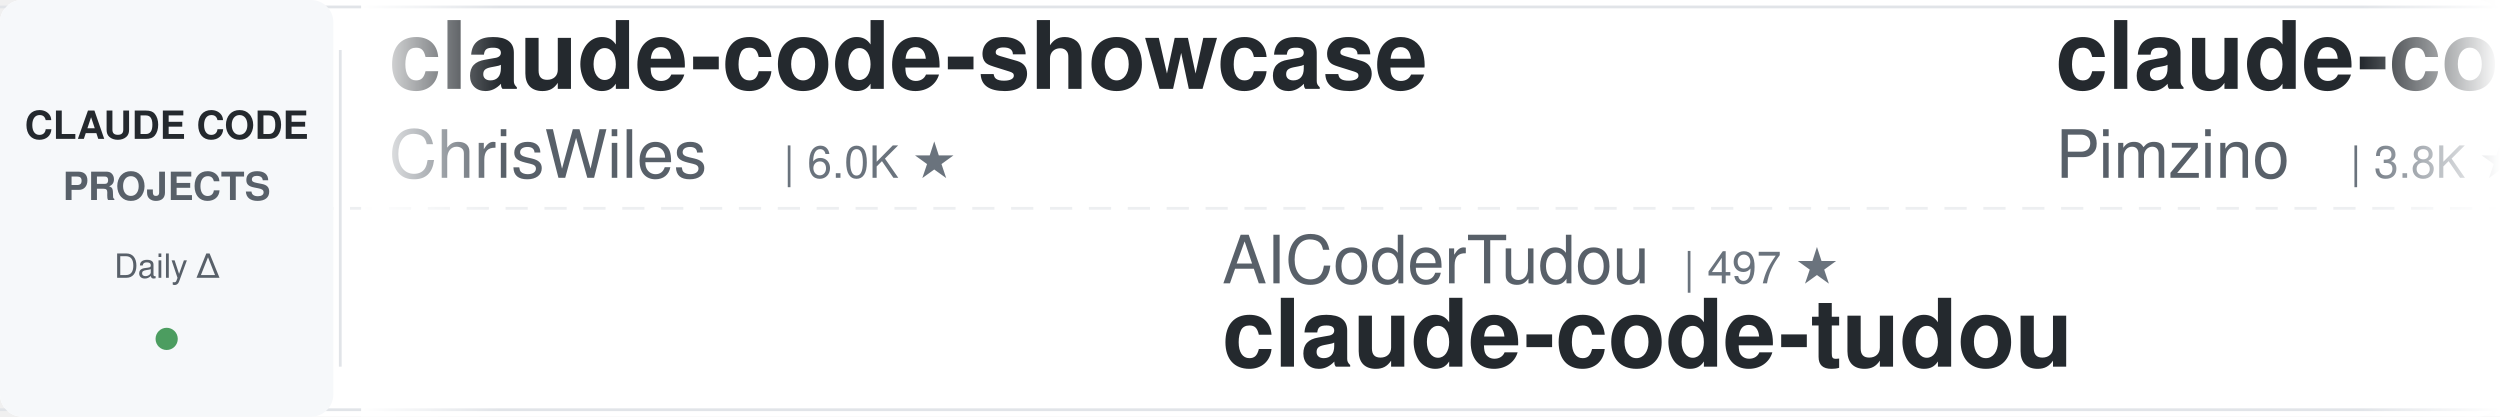
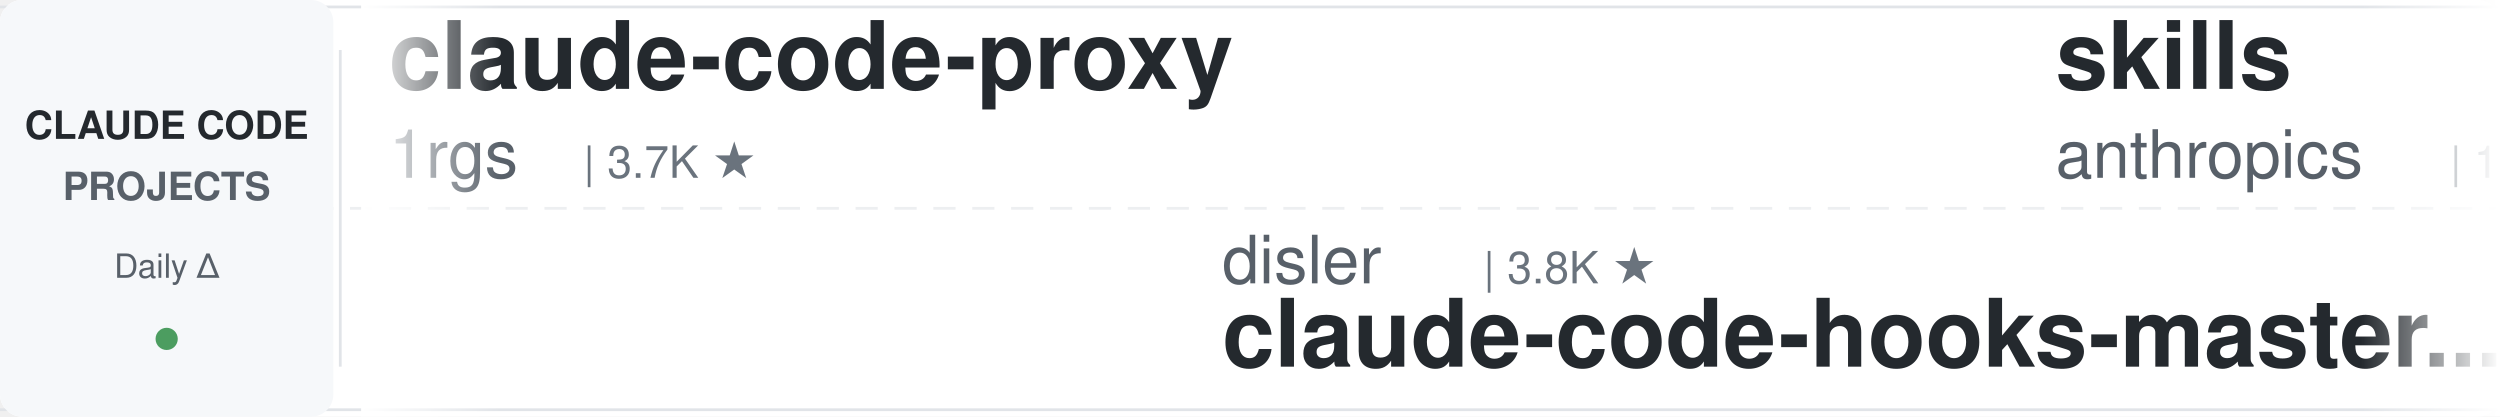
<svg xmlns="http://www.w3.org/2000/svg" width="900" height="150">
  <defs>
    <linearGradient id="leftFade" x1="0%" y1="0%" x2="100%" y2="0%">
      <stop offset="0%" style="stop-color:#ffffff;stop-opacity:1" />
      <stop offset="100%" style="stop-color:#ffffff;stop-opacity:0" />
    </linearGradient>
    <linearGradient id="rightFade" x1="0%" y1="0%" x2="100%" y2="0%">
      <stop offset="0%" style="stop-color:#ffffff;stop-opacity:0" />
      <stop offset="100%" style="stop-color:#ffffff;stop-opacity:1" />
    </linearGradient>
  </defs>
  <rect width="900" height="150" fill="#ffffff" rx="8" />
  <rect x="0" y="2" width="900" height="1" fill="#e1e4e8" />
  <rect x="0" y="147" width="900" height="1" fill="#e1e4e8" />
  <line x1="0" y1="75" x2="900" y2="75" stroke="#e1e4e8" stroke-width="1" stroke-dasharray="8 6" opacity="0.6" />
  <rect x="0" y="0" width="120" height="150" fill="#f6f8fa" rx="8" />
  <text x="60" y="50" font-family="-apple-system, BlinkMacSystemFont, 'Segoe UI', Helvetica, Arial, sans-serif" font-size="14" font-weight="600" fill="#24292e" text-anchor="middle">CLAUDE CODE</text>
  <text x="60" y="72" font-family="-apple-system, BlinkMacSystemFont, 'Segoe UI', Helvetica, Arial, sans-serif" font-size="14" font-weight="600" fill="#586069" text-anchor="middle">PROJECTS</text>
  <text x="60" y="100" font-family="-apple-system, BlinkMacSystemFont, 'Segoe UI', Helvetica, Arial, sans-serif" font-size="12" font-weight="500" fill="#586069" text-anchor="middle">Daily Δ</text>
  <circle cx="60" cy="122" r="4" fill="#22863a" opacity="0.8" />
  <rect x="122" y="18" width="1" height="114" fill="#e1e4e8" />
  <clipPath id="tickerClip">
    <rect x="130" y="0" width="770" height="150" />
  </clipPath>
  <g clip-path="url(#tickerClip)">
    <g id="tickerItems">
      <animateTransform attributeName="transform" attributeType="XML" type="translate" from="0 0" to="-3000 0" dur="54s" repeatCount="indefinite" />
      <g transform="translate(0, 0)">
-         <text x="140" y="32" font-family="-apple-system, BlinkMacSystemFont, 'Segoe UI', Helvetica, Arial, sans-serif" font-size="34" font-weight="600" fill="#24292e">claude-code-showcase</text>
-         <text x="140" y="64" font-family="-apple-system, BlinkMacSystemFont, 'Segoe UI', Helvetica, Arial, sans-serif" font-size="24" font-weight="400" fill="#586069">ChrisWiles</text>
-         <text x="282" y="64" font-family="-apple-system, BlinkMacSystemFont, 'Segoe UI', Helvetica, Arial, sans-serif" font-size="16" font-weight="500" fill="#6a737d">| 6.0K ★</text>
+         <text x="140" y="32" font-family="-apple-system, BlinkMacSystemFont, 'Segoe UI', Helvetica, Arial, sans-serif" font-size="34" font-weight="600" fill="#24292e">claude-code-proxy</text>
+         <text x="140" y="64" font-family="-apple-system, BlinkMacSystemFont, 'Segoe UI', Helvetica, Arial, sans-serif" font-size="24" font-weight="400" fill="#586069">1rgs</text>
+         <text x="210" y="64" font-family="-apple-system, BlinkMacSystemFont, 'Segoe UI', Helvetica, Arial, sans-serif" font-size="16" font-weight="500" fill="#6a737d">| 3.7K ★</text>
      </g>
      <g transform="translate(300, 0)">
-         <text x="140" y="102" font-family="-apple-system, BlinkMacSystemFont, 'Segoe UI', Helvetica, Arial, sans-serif" font-size="24" font-weight="400" fill="#586069">AICoderTudou</text>
-         <text x="306" y="102" font-family="-apple-system, BlinkMacSystemFont, 'Segoe UI', Helvetica, Arial, sans-serif" font-size="16" font-weight="500" fill="#6a737d">| 497 ★</text>
-         <text x="140" y="132" font-family="-apple-system, BlinkMacSystemFont, 'Segoe UI', Helvetica, Arial, sans-serif" font-size="34" font-weight="600" fill="#24292e">claude-code-tudou</text>
+         <text x="140" y="102" font-family="-apple-system, BlinkMacSystemFont, 'Segoe UI', Helvetica, Arial, sans-serif" font-size="24" font-weight="400" fill="#586069">disler</text>
+         <text x="234" y="102" font-family="-apple-system, BlinkMacSystemFont, 'Segoe UI', Helvetica, Arial, sans-serif" font-size="16" font-weight="500" fill="#6a737d">| 3.8K ★</text>
+         <text x="140" y="132" font-family="-apple-system, BlinkMacSystemFont, 'Segoe UI', Helvetica, Arial, sans-serif" font-size="34" font-weight="600" fill="#24292e">claude-code-hooks-master...</text>
      </g>
      <g transform="translate(600, 0)">
-         <text x="140" y="32" font-family="-apple-system, BlinkMacSystemFont, 'Segoe UI', Helvetica, Arial, sans-serif" font-size="34" font-weight="600" fill="#24292e">claude-code-spec-workflo...</text>
-         <text x="140" y="64" font-family="-apple-system, BlinkMacSystemFont, 'Segoe UI', Helvetica, Arial, sans-serif" font-size="24" font-weight="400" fill="#586069">Pimzino</text>
-         <text x="246" y="64" font-family="-apple-system, BlinkMacSystemFont, 'Segoe UI', Helvetica, Arial, sans-serif" font-size="16" font-weight="500" fill="#6a737d">| 3.8K ★</text>
+         <text x="140" y="32" font-family="-apple-system, BlinkMacSystemFont, 'Segoe UI', Helvetica, Arial, sans-serif" font-size="34" font-weight="600" fill="#24292e">skills</text>
+         <text x="140" y="64" font-family="-apple-system, BlinkMacSystemFont, 'Segoe UI', Helvetica, Arial, sans-serif" font-size="24" font-weight="400" fill="#586069">anthropics</text>
+         <text x="282" y="64" font-family="-apple-system, BlinkMacSystemFont, 'Segoe UI', Helvetica, Arial, sans-serif" font-size="16" font-weight="500" fill="#6a737d">| 163.3K ★</text>
      </g>
      <g transform="translate(900, 0)">
-         <text x="140" y="102" font-family="-apple-system, BlinkMacSystemFont, 'Segoe UI', Helvetica, Arial, sans-serif" font-size="24" font-weight="400" fill="#586069">https-deeplearning-ai</text>
-         <text x="414" y="102" font-family="-apple-system, BlinkMacSystemFont, 'Segoe UI', Helvetica, Arial, sans-serif" font-size="16" font-weight="500" fill="#6a737d">| 535 ★</text>
-         <text x="140" y="132" font-family="-apple-system, BlinkMacSystemFont, 'Segoe UI', Helvetica, Arial, sans-serif" font-size="34" font-weight="600" fill="#24292e">sc-claude-code-files</text>
+         <text x="140" y="102" font-family="-apple-system, BlinkMacSystemFont, 'Segoe UI', Helvetica, Arial, sans-serif" font-size="24" font-weight="400" fill="#586069">musistudio</text>
+         <text x="282" y="102" font-family="-apple-system, BlinkMacSystemFont, 'Segoe UI', Helvetica, Arial, sans-serif" font-size="16" font-weight="500" fill="#6a737d">| 36.1K ★</text>
+         <text x="140" y="132" font-family="-apple-system, BlinkMacSystemFont, 'Segoe UI', Helvetica, Arial, sans-serif" font-size="34" font-weight="600" fill="#24292e">claude-code-router</text>
      </g>
      <g transform="translate(1200, 0)">
-         <text x="140" y="32" font-family="-apple-system, BlinkMacSystemFont, 'Segoe UI', Helvetica, Arial, sans-serif" font-size="34" font-weight="600" fill="#24292e">andrej-karpathy-skills</text>
-         <text x="140" y="64" font-family="-apple-system, BlinkMacSystemFont, 'Segoe UI', Helvetica, Arial, sans-serif" font-size="24" font-weight="400" fill="#586069">multica-ai</text>
-         <text x="282" y="64" font-family="-apple-system, BlinkMacSystemFont, 'Segoe UI', Helvetica, Arial, sans-serif" font-size="16" font-weight="500" fill="#6a737d">| 195.2K ★</text>
+         <text x="140" y="32" font-family="-apple-system, BlinkMacSystemFont, 'Segoe UI', Helvetica, Arial, sans-serif" font-size="34" font-weight="600" fill="#24292e">free-claude-code</text>
+         <text x="140" y="64" font-family="-apple-system, BlinkMacSystemFont, 'Segoe UI', Helvetica, Arial, sans-serif" font-size="24" font-weight="400" fill="#586069">Alishahryar1</text>
+         <text x="306" y="64" font-family="-apple-system, BlinkMacSystemFont, 'Segoe UI', Helvetica, Arial, sans-serif" font-size="16" font-weight="500" fill="#6a737d">| 41.6K ★</text>
      </g>
      <g transform="translate(1500, 0)">
-         <text x="140" y="102" font-family="-apple-system, BlinkMacSystemFont, 'Segoe UI', Helvetica, Arial, sans-serif" font-size="24" font-weight="400" fill="#586069">pedrohcgs</text>
-         <text x="270" y="102" font-family="-apple-system, BlinkMacSystemFont, 'Segoe UI', Helvetica, Arial, sans-serif" font-size="16" font-weight="500" fill="#6a737d">| 1.4K ★</text>
-         <text x="140" y="132" font-family="-apple-system, BlinkMacSystemFont, 'Segoe UI', Helvetica, Arial, sans-serif" font-size="34" font-weight="600" fill="#24292e">claude-code-my-workflow</text>
+         <text x="140" y="102" font-family="-apple-system, BlinkMacSystemFont, 'Segoe UI', Helvetica, Arial, sans-serif" font-size="24" font-weight="400" fill="#586069">ponponon</text>
+         <text x="258" y="102" font-family="-apple-system, BlinkMacSystemFont, 'Segoe UI', Helvetica, Arial, sans-serif" font-size="16" font-weight="500" fill="#6a737d">| 2.3K ★</text>
+         <text x="140" y="132" font-family="-apple-system, BlinkMacSystemFont, 'Segoe UI', Helvetica, Arial, sans-serif" font-size="34" font-weight="600" fill="#24292e">claude_code_src</text>
      </g>
      <g transform="translate(1800, 0)">
-         <text x="140" y="32" font-family="-apple-system, BlinkMacSystemFont, 'Segoe UI', Helvetica, Arial, sans-serif" font-size="34" font-weight="600" fill="#24292e">claude-code-from-scratch</text>
-         <text x="140" y="64" font-family="-apple-system, BlinkMacSystemFont, 'Segoe UI', Helvetica, Arial, sans-serif" font-size="24" font-weight="400" fill="#586069">Windy3f3f3f3f</text>
-         <text x="318" y="64" font-family="-apple-system, BlinkMacSystemFont, 'Segoe UI', Helvetica, Arial, sans-serif" font-size="16" font-weight="500" fill="#6a737d">| 2.4K ★</text>
+         <text x="140" y="32" font-family="-apple-system, BlinkMacSystemFont, 'Segoe UI', Helvetica, Arial, sans-serif" font-size="34" font-weight="600" fill="#24292e">system_prompts_leaks</text>
+         <text x="140" y="64" font-family="-apple-system, BlinkMacSystemFont, 'Segoe UI', Helvetica, Arial, sans-serif" font-size="24" font-weight="400" fill="#586069">asgeirtj</text>
+         <text x="258" y="64" font-family="-apple-system, BlinkMacSystemFont, 'Segoe UI', Helvetica, Arial, sans-serif" font-size="16" font-weight="500" fill="#6a737d">| 59.6K ★</text>
      </g>
      <g transform="translate(2100, 0)">
-         <text x="140" y="102" font-family="-apple-system, BlinkMacSystemFont, 'Segoe UI', Helvetica, Arial, sans-serif" font-size="24" font-weight="400" fill="#586069">anthropics</text>
-         <text x="282" y="102" font-family="-apple-system, BlinkMacSystemFont, 'Segoe UI', Helvetica, Arial, sans-serif" font-size="16" font-weight="500" fill="#6a737d">| 163.3K ★</text>
-         <text x="140" y="132" font-family="-apple-system, BlinkMacSystemFont, 'Segoe UI', Helvetica, Arial, sans-serif" font-size="34" font-weight="600" fill="#24292e">skills</text>
+         <text x="140" y="102" font-family="-apple-system, BlinkMacSystemFont, 'Segoe UI', Helvetica, Arial, sans-serif" font-size="24" font-weight="400" fill="#586069">shanraisshan</text>
+         <text x="306" y="102" font-family="-apple-system, BlinkMacSystemFont, 'Segoe UI', Helvetica, Arial, sans-serif" font-size="16" font-weight="500" fill="#6a737d">| 63.3K ★</text>
+         <text x="140" y="132" font-family="-apple-system, BlinkMacSystemFont, 'Segoe UI', Helvetica, Arial, sans-serif" font-size="34" font-weight="600" fill="#24292e">claude-code-best-practic...</text>
      </g>
      <g transform="translate(2400, 0)">
-         <text x="140" y="32" font-family="-apple-system, BlinkMacSystemFont, 'Segoe UI', Helvetica, Arial, sans-serif" font-size="34" font-weight="600" fill="#24292e">claude-code-harness</text>
-         <text x="140" y="64" font-family="-apple-system, BlinkMacSystemFont, 'Segoe UI', Helvetica, Arial, sans-serif" font-size="24" font-weight="400" fill="#586069">Chachamaru127</text>
-         <text x="318" y="64" font-family="-apple-system, BlinkMacSystemFont, 'Segoe UI', Helvetica, Arial, sans-serif" font-size="16" font-weight="500" fill="#6a737d">| 3.0K ★</text>
+         <text x="140" y="32" font-family="-apple-system, BlinkMacSystemFont, 'Segoe UI', Helvetica, Arial, sans-serif" font-size="34" font-weight="600" fill="#24292e">my-claude-code-setup</text>
+         <text x="140" y="64" font-family="-apple-system, BlinkMacSystemFont, 'Segoe UI', Helvetica, Arial, sans-serif" font-size="24" font-weight="400" fill="#586069">centminmod</text>
+         <text x="282" y="64" font-family="-apple-system, BlinkMacSystemFont, 'Segoe UI', Helvetica, Arial, sans-serif" font-size="16" font-weight="500" fill="#6a737d">| 2.5K ★</text>
      </g>
      <g transform="translate(2700, 0)">
-         <text x="140" y="102" font-family="-apple-system, BlinkMacSystemFont, 'Segoe UI', Helvetica, Arial, sans-serif" font-size="24" font-weight="400" fill="#586069">xu-xiang</text>
-         <text x="258" y="102" font-family="-apple-system, BlinkMacSystemFont, 'Segoe UI', Helvetica, Arial, sans-serif" font-size="16" font-weight="500" fill="#6a737d">| 1.7K ★</text>
-         <text x="140" y="132" font-family="-apple-system, BlinkMacSystemFont, 'Segoe UI', Helvetica, Arial, sans-serif" font-size="34" font-weight="600" fill="#24292e">everything-claude-code-z...</text>
+         <text x="140" y="102" font-family="-apple-system, BlinkMacSystemFont, 'Segoe UI', Helvetica, Arial, sans-serif" font-size="24" font-weight="400" fill="#586069">lorryjovens-hub</text>
+         <text x="342" y="102" font-family="-apple-system, BlinkMacSystemFont, 'Segoe UI', Helvetica, Arial, sans-serif" font-size="16" font-weight="500" fill="#6a737d">| 1.7K ★</text>
+         <text x="140" y="132" font-family="-apple-system, BlinkMacSystemFont, 'Segoe UI', Helvetica, Arial, sans-serif" font-size="34" font-weight="600" fill="#24292e">claude-code-rust</text>
      </g>
      <g transform="translate(3000, 0)">
-         <text x="140" y="32" font-family="-apple-system, BlinkMacSystemFont, 'Segoe UI', Helvetica, Arial, sans-serif" font-size="34" font-weight="600" fill="#24292e">claude-code-showcase</text>
-         <text x="140" y="64" font-family="-apple-system, BlinkMacSystemFont, 'Segoe UI', Helvetica, Arial, sans-serif" font-size="24" font-weight="400" fill="#586069">ChrisWiles</text>
-         <text x="282" y="64" font-family="-apple-system, BlinkMacSystemFont, 'Segoe UI', Helvetica, Arial, sans-serif" font-size="16" font-weight="500" fill="#6a737d">| 6.0K ★</text>
+         <text x="140" y="32" font-family="-apple-system, BlinkMacSystemFont, 'Segoe UI', Helvetica, Arial, sans-serif" font-size="34" font-weight="600" fill="#24292e">claude-code-proxy</text>
+         <text x="140" y="64" font-family="-apple-system, BlinkMacSystemFont, 'Segoe UI', Helvetica, Arial, sans-serif" font-size="24" font-weight="400" fill="#586069">1rgs</text>
+         <text x="210" y="64" font-family="-apple-system, BlinkMacSystemFont, 'Segoe UI', Helvetica, Arial, sans-serif" font-size="16" font-weight="500" fill="#6a737d">| 3.7K ★</text>
      </g>
      <g transform="translate(3300, 0)">
-         <text x="140" y="102" font-family="-apple-system, BlinkMacSystemFont, 'Segoe UI', Helvetica, Arial, sans-serif" font-size="24" font-weight="400" fill="#586069">AICoderTudou</text>
-         <text x="306" y="102" font-family="-apple-system, BlinkMacSystemFont, 'Segoe UI', Helvetica, Arial, sans-serif" font-size="16" font-weight="500" fill="#6a737d">| 497 ★</text>
-         <text x="140" y="132" font-family="-apple-system, BlinkMacSystemFont, 'Segoe UI', Helvetica, Arial, sans-serif" font-size="34" font-weight="600" fill="#24292e">claude-code-tudou</text>
+         <text x="140" y="102" font-family="-apple-system, BlinkMacSystemFont, 'Segoe UI', Helvetica, Arial, sans-serif" font-size="24" font-weight="400" fill="#586069">disler</text>
+         <text x="234" y="102" font-family="-apple-system, BlinkMacSystemFont, 'Segoe UI', Helvetica, Arial, sans-serif" font-size="16" font-weight="500" fill="#6a737d">| 3.8K ★</text>
+         <text x="140" y="132" font-family="-apple-system, BlinkMacSystemFont, 'Segoe UI', Helvetica, Arial, sans-serif" font-size="34" font-weight="600" fill="#24292e">claude-code-hooks-master...</text>
      </g>
      <g transform="translate(3600, 0)">
-         <text x="140" y="32" font-family="-apple-system, BlinkMacSystemFont, 'Segoe UI', Helvetica, Arial, sans-serif" font-size="34" font-weight="600" fill="#24292e">claude-code-spec-workflo...</text>
-         <text x="140" y="64" font-family="-apple-system, BlinkMacSystemFont, 'Segoe UI', Helvetica, Arial, sans-serif" font-size="24" font-weight="400" fill="#586069">Pimzino</text>
-         <text x="246" y="64" font-family="-apple-system, BlinkMacSystemFont, 'Segoe UI', Helvetica, Arial, sans-serif" font-size="16" font-weight="500" fill="#6a737d">| 3.8K ★</text>
+         <text x="140" y="32" font-family="-apple-system, BlinkMacSystemFont, 'Segoe UI', Helvetica, Arial, sans-serif" font-size="34" font-weight="600" fill="#24292e">skills</text>
+         <text x="140" y="64" font-family="-apple-system, BlinkMacSystemFont, 'Segoe UI', Helvetica, Arial, sans-serif" font-size="24" font-weight="400" fill="#586069">anthropics</text>
+         <text x="282" y="64" font-family="-apple-system, BlinkMacSystemFont, 'Segoe UI', Helvetica, Arial, sans-serif" font-size="16" font-weight="500" fill="#6a737d">| 163.3K ★</text>
      </g>
      <g transform="translate(3900, 0)">
-         <text x="140" y="102" font-family="-apple-system, BlinkMacSystemFont, 'Segoe UI', Helvetica, Arial, sans-serif" font-size="24" font-weight="400" fill="#586069">https-deeplearning-ai</text>
-         <text x="414" y="102" font-family="-apple-system, BlinkMacSystemFont, 'Segoe UI', Helvetica, Arial, sans-serif" font-size="16" font-weight="500" fill="#6a737d">| 535 ★</text>
-         <text x="140" y="132" font-family="-apple-system, BlinkMacSystemFont, 'Segoe UI', Helvetica, Arial, sans-serif" font-size="34" font-weight="600" fill="#24292e">sc-claude-code-files</text>
+         <text x="140" y="102" font-family="-apple-system, BlinkMacSystemFont, 'Segoe UI', Helvetica, Arial, sans-serif" font-size="24" font-weight="400" fill="#586069">musistudio</text>
+         <text x="282" y="102" font-family="-apple-system, BlinkMacSystemFont, 'Segoe UI', Helvetica, Arial, sans-serif" font-size="16" font-weight="500" fill="#6a737d">| 36.1K ★</text>
+         <text x="140" y="132" font-family="-apple-system, BlinkMacSystemFont, 'Segoe UI', Helvetica, Arial, sans-serif" font-size="34" font-weight="600" fill="#24292e">claude-code-router</text>
      </g>
    </g>
  </g>
  <rect x="130" y="0" width="50" height="150" fill="url(#leftFade)" />
  <rect x="850" y="0" width="50" height="150" fill="url(#rightFade)" />
</svg>
